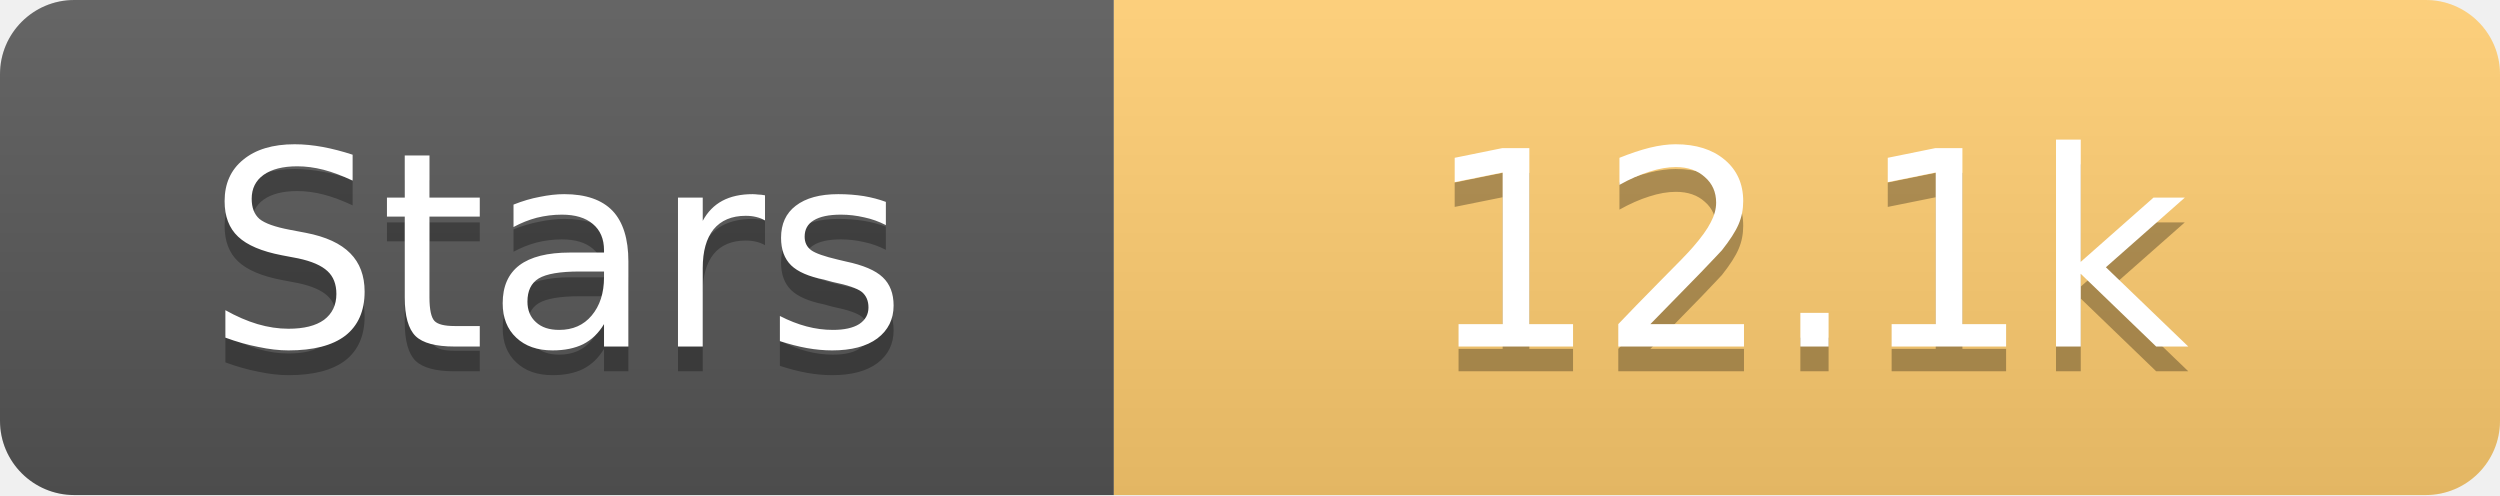
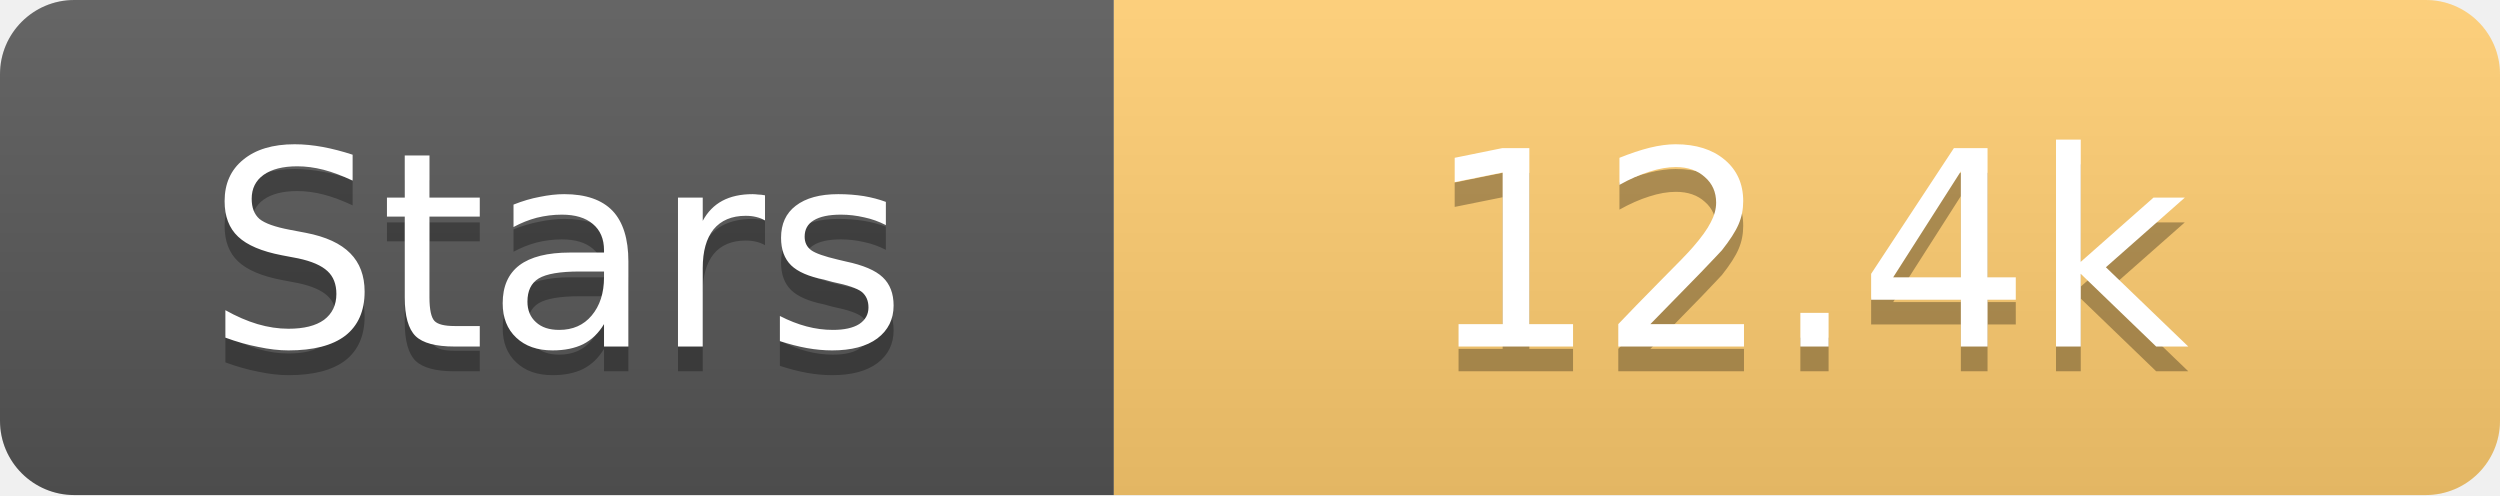
<svg xmlns="http://www.w3.org/2000/svg" width="101" height="20">
  <linearGradient id="s" x2="0" y2="100%">
    <stop offset="0" stop-color="#fff" stop-opacity=".1" />
    <stop offset="1" stop-opacity=".1" />
  </linearGradient>
  <clipPath id="r">
    <rect width="101" height="20" rx="3" fill="#fff" />
  </clipPath>
  <g clip-path="url(#r)">
    <rect width="45" height="20" fill="#555" />
    <rect x="45" width="56" height="20" fill="#fdcb6e" />
    <rect width="101" height="20" fill="url(#s)" />
  </g>
  <g fill="#fff" text-anchor="middle" font-family="Verdana,Geneva,DejaVu Sans,sans-serif" text-rendering="geometricPrecision" font-size="11">
    <text x="22.5" y="15" fill="#010101" fill-opacity=".3">Stars</text>
    <text x="22.5" y="14">Stars</text>
-     <text x="73.0" y="15" fill="#010101" fill-opacity=".3">12.1k</text>
-     <text x="73.0" y="14">12.1k</text>
+     <text x="73.0" y="15" fill="#010101" fill-opacity=".3">12.4k</text>
+     <text x="73.0" y="14">12.4k</text>
  </g>
</svg>
